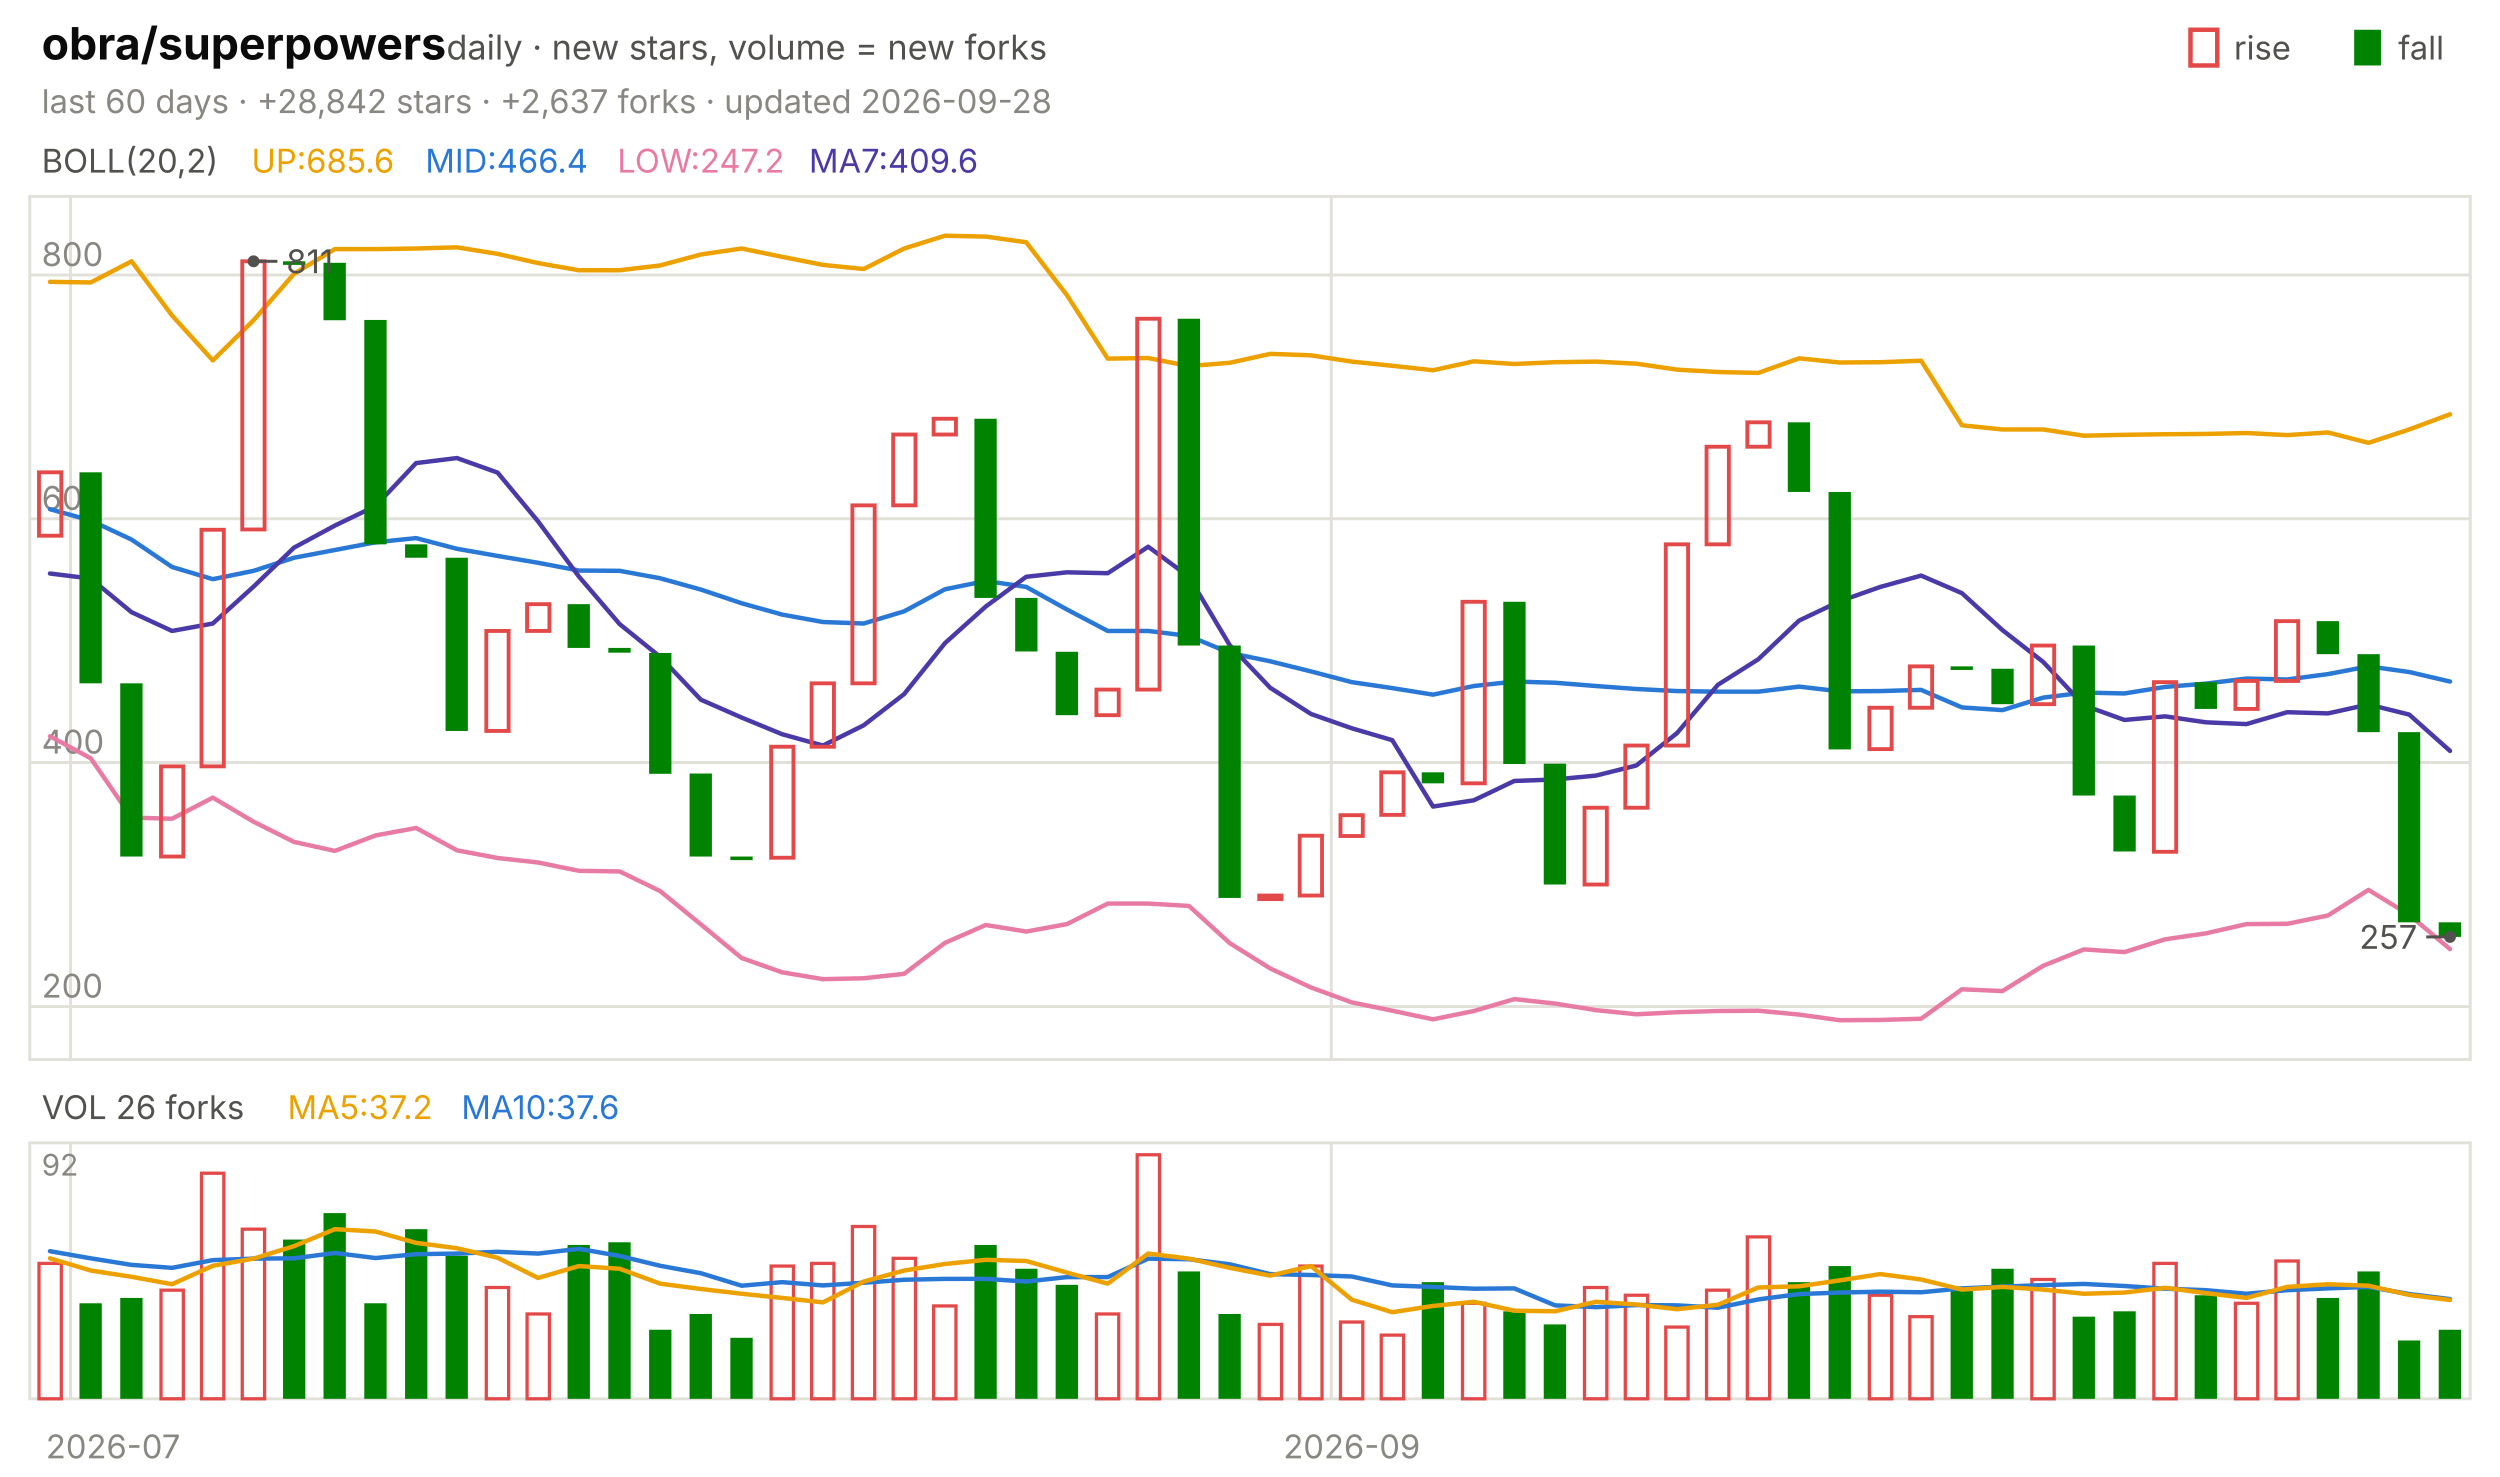
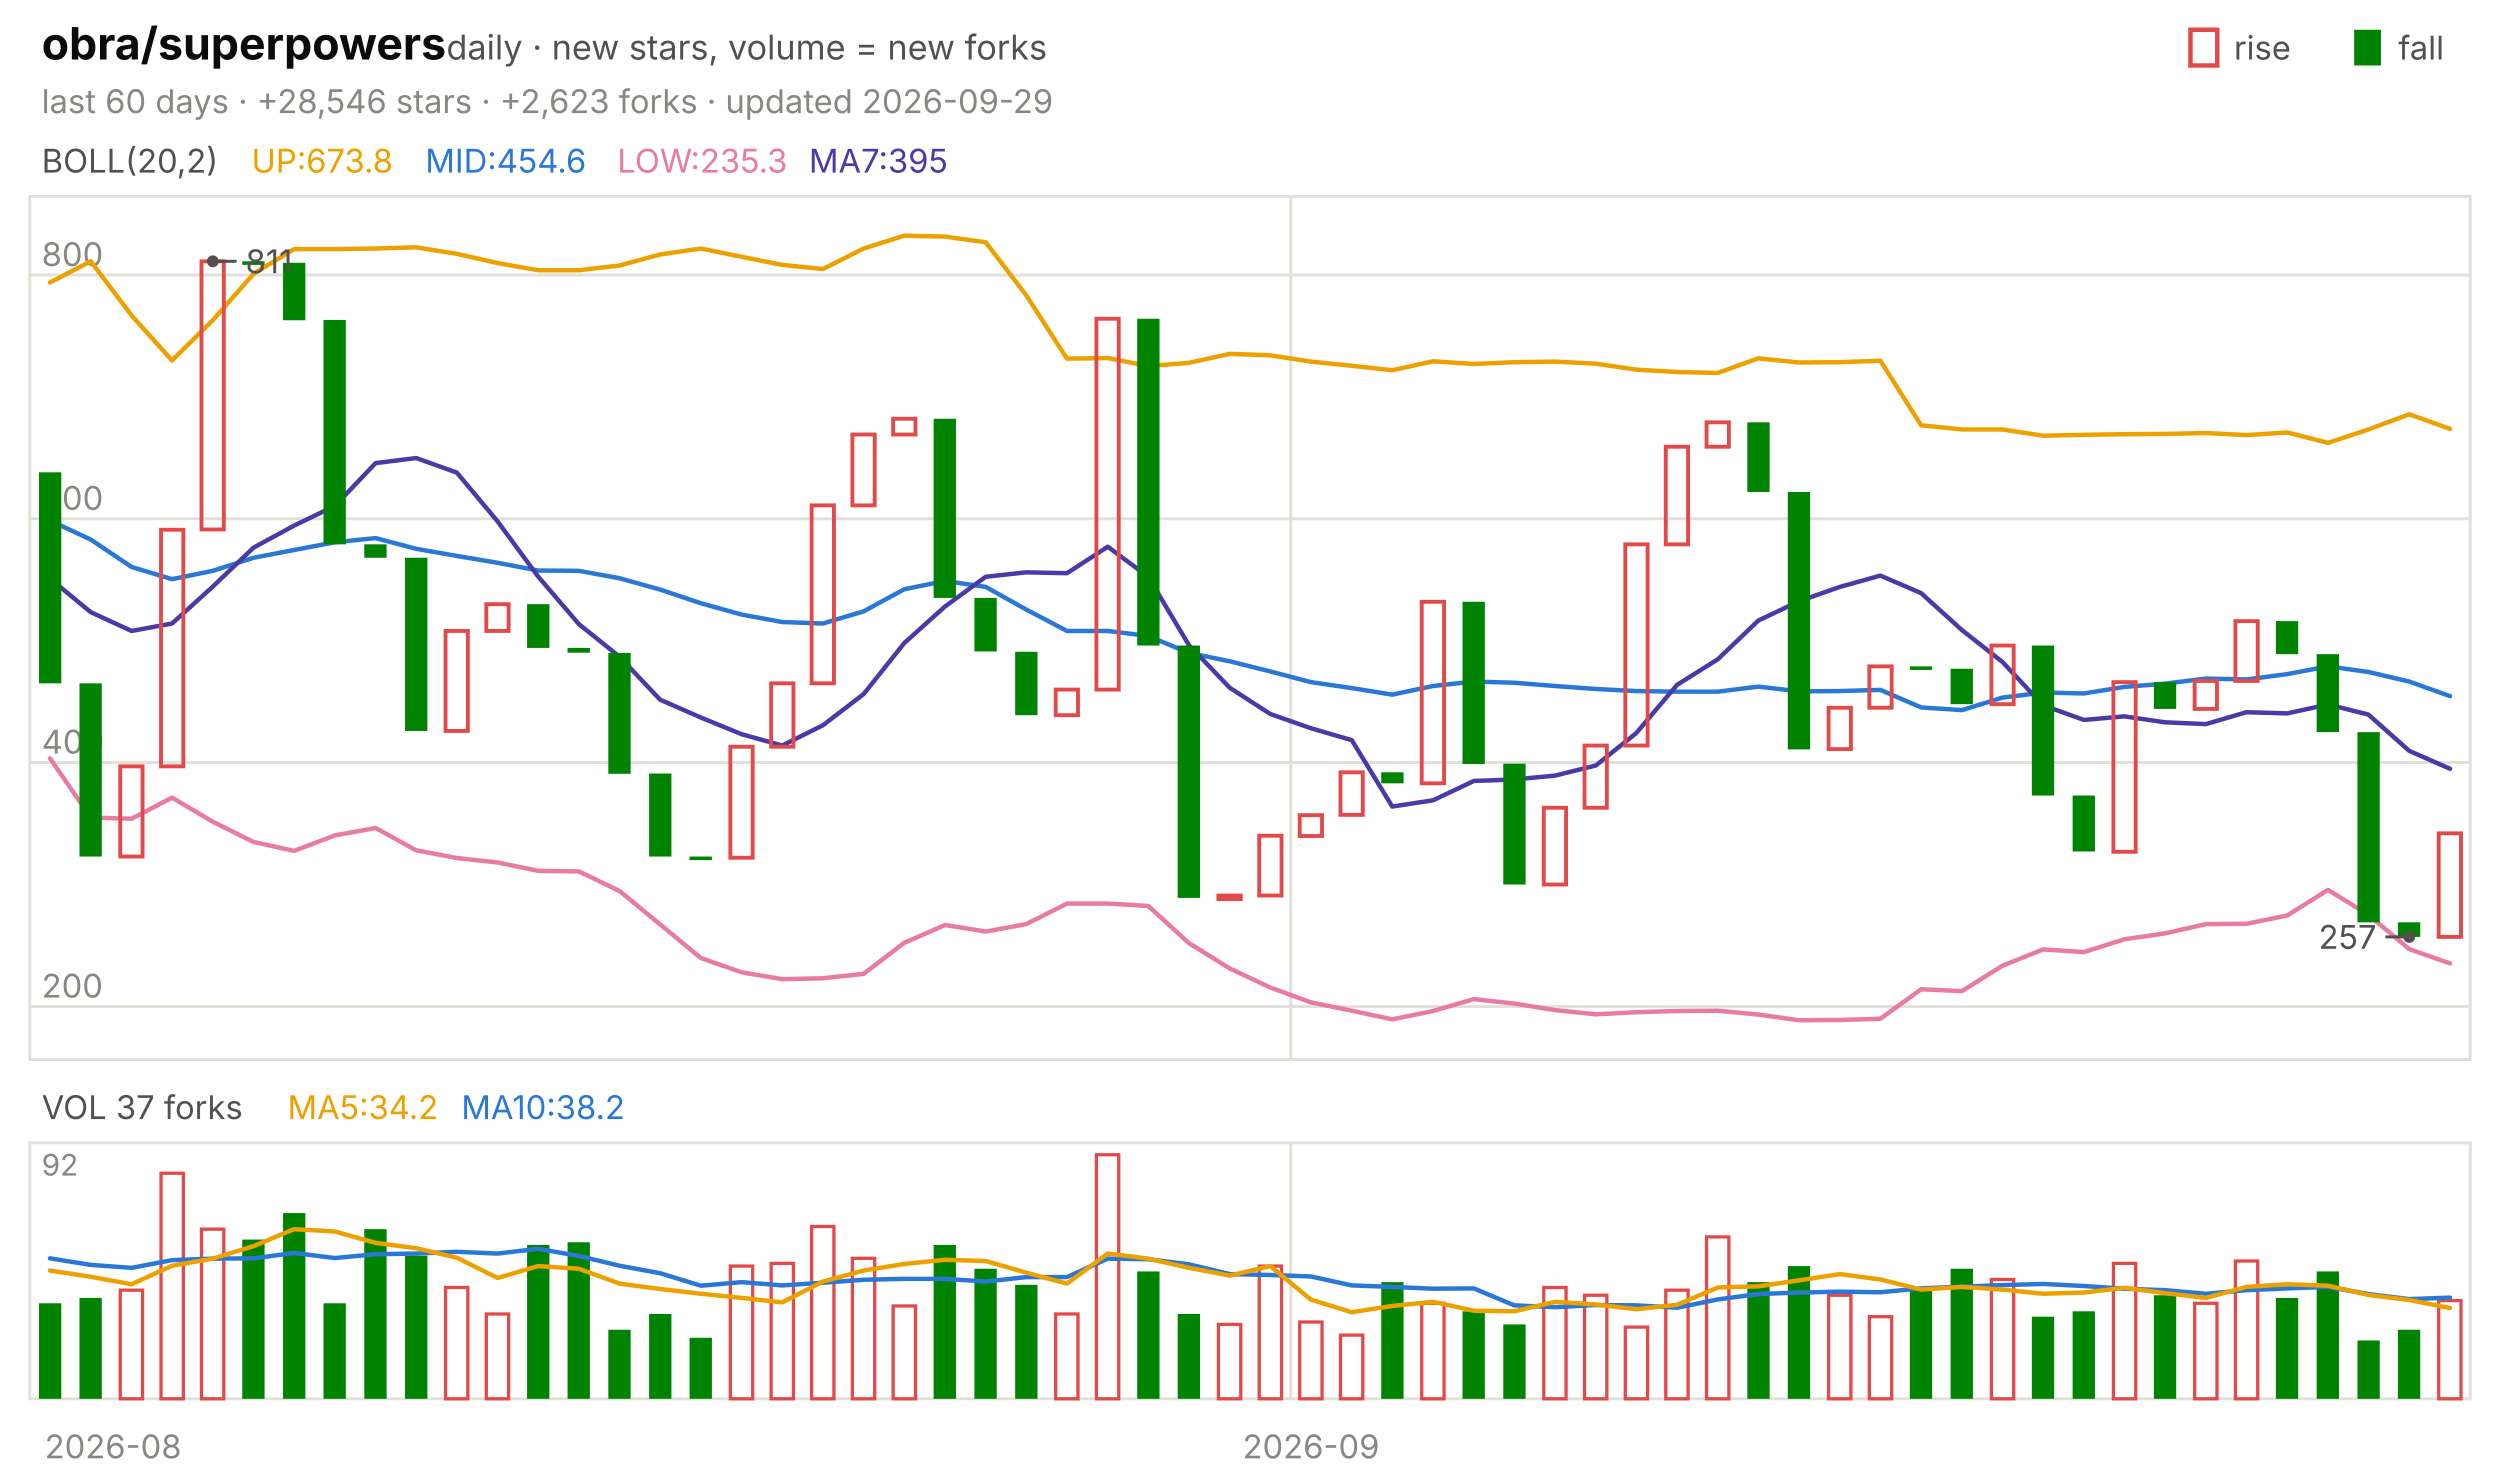
<svg xmlns="http://www.w3.org/2000/svg" viewBox="0 0 840 496" width="840" height="496" font-family="-apple-system,'Segoe UI',system-ui,sans-serif" role="img" aria-label="obra/superpowers candlestick chart">
  <text x="14.0" y="20.0" font-size="15" fill="#0b0b0b" font-weight="650">obra/superpowers</text>
  <text x="150.0" y="20.0" font-size="11.5" fill="#52514e">daily · new stars, volume = new forks</text>
  <text x="805.8" y="20.0" font-size="11.0" fill="#52514e">fall</text>
  <rect x="791" y="10" width="9" height="12" fill="#008300" />
  <text x="750.6" y="20.0" font-size="11.0" fill="#52514e">rise</text>
  <rect x="736" y="10" width="9" height="12" fill="none" stroke="#e34948" stroke-width="1.5" />
-   <text x="14.0" y="38.0" font-size="11.0" fill="#898781">last 60 days · +28,842 stars · +2,637 forks · updated 2026-09-28</text>
+   <text x="14.0" y="38.0" font-size="11.0" fill="#898781">last 60 days · +28,546 stars · +2,623 forks · updated 2026-09-29</text>
  <rect x="10" y="66" width="820" height="290" fill="none" stroke="#e1e0d9" />
  <rect x="10" y="384" width="820" height="86" fill="none" stroke="#e1e0d9" />
-   <text x="38.0" y="490.0" font-size="11.0" fill="#898781" text-anchor="middle">2026-07</text>
-   <line x1="23.7" y1="66.0" x2="23.7" y2="356.0" stroke="#e1e0d9" stroke-width="1.0" />
-   <line x1="23.7" y1="384.0" x2="23.7" y2="470.0" stroke="#e1e0d9" stroke-width="1.0" />
-   <line x1="447.3" y1="66.0" x2="447.3" y2="356.0" stroke="#e1e0d9" stroke-width="1.0" />
-   <line x1="447.3" y1="384.0" x2="447.3" y2="470.0" stroke="#e1e0d9" stroke-width="1.0" />
-   <text x="454.2" y="490.0" font-size="11.0" fill="#898781" text-anchor="middle">2026-09</text>
+   <text x="38.0" y="490.0" font-size="11.0" fill="#898781" text-anchor="middle">2026-08</text>
+   <line x1="433.7" y1="66.0" x2="433.7" y2="356.0" stroke="#e1e0d9" stroke-width="1.0" />
+   <line x1="433.7" y1="384.0" x2="433.7" y2="470.0" stroke="#e1e0d9" stroke-width="1.0" />
+   <text x="440.5" y="490.0" font-size="11.0" fill="#898781" text-anchor="middle">2026-09</text>
  <text x="14.0" y="58.0" font-size="11.0" fill="#52514e">BOLL(20,2)</text>
-   <text x="84.5" y="58.0" font-size="11.0" fill="#eda100">UP:685.6</text>
-   <text x="142.9" y="58.0" font-size="11.0" fill="#2a78d6">MID:466.4</text>
-   <text x="207.4" y="58.0" font-size="11.0" fill="#e87ba4">LOW:247.2</text>
-   <text x="271.8" y="58.0" font-size="11.0" fill="#4a3aa7">MA7:409.6</text>
+   <text x="84.5" y="58.0" font-size="11.0" fill="#eda100">UP:673.8</text>
+   <text x="142.9" y="58.0" font-size="11.0" fill="#2a78d6">MID:454.6</text>
+   <text x="207.4" y="58.0" font-size="11.0" fill="#e87ba4">LOW:235.3</text>
+   <text x="271.8" y="58.0" font-size="11.0" fill="#4a3aa7">MA7:395</text>
  <line x1="10.0" y1="338.2" x2="830.0" y2="338.2" stroke="#e1e0d9" stroke-width="1.0" />
  <text x="14.0" y="335.2" font-size="11.0" fill="#898781">200</text>
  <line x1="10.0" y1="256.2" x2="830.0" y2="256.2" stroke="#e1e0d9" stroke-width="1.0" />
  <text x="14.0" y="253.2" font-size="11.0" fill="#898781">400</text>
  <line x1="10.0" y1="174.3" x2="830.0" y2="174.3" stroke="#e1e0d9" stroke-width="1.0" />
  <text x="14.0" y="171.3" font-size="11.0" fill="#898781">600</text>
  <line x1="10.0" y1="92.4" x2="830.0" y2="92.4" stroke="#e1e0d9" stroke-width="1.0" />
  <text x="14.0" y="89.4" font-size="11.0" fill="#898781">800</text>
-   <polyline points="16.8,94.7 30.5,94.9 44.2,87.8 57.8,106.0 71.5,121.1 85.2,107.6 98.8,92.0 112.5,83.7 126.2,83.7 139.8,83.5 153.5,83.1 167.2,85.3 180.8,88.4 194.5,90.8 208.2,90.8 221.8,89.2 235.5,85.5 249.2,83.5 262.8,86.3 276.5,89.0 290.2,90.4 303.8,83.5 317.5,79.2 331.2,79.5 344.8,81.4 358.5,99.2 372.2,120.5 385.8,120.3 399.5,123.0 413.2,121.9 426.8,118.9 440.5,119.4 454.2,121.5 467.8,122.9 481.5,124.4 495.2,121.4 508.8,122.3 522.5,121.7 536.2,121.5 549.8,122.2 563.5,124.2 577.2,125.0 590.8,125.3 604.5,120.4 618.2,121.8 631.8,121.7 645.5,121.2 659.2,142.9 672.8,144.3 686.5,144.3 700.2,146.4 713.8,146.1 727.5,145.9 741.2,145.8 754.8,145.5 768.5,146.2 782.2,145.3 795.8,148.8 809.5,144.3 823.2,139.2" fill="none" stroke="#eda100" stroke-width="1.5" stroke-linejoin="round" stroke-linecap="round" />
-   <polyline points="16.8,171.1 30.5,174.9 44.2,181.3 57.8,190.5 71.5,194.6 85.2,191.8 98.8,187.4 112.5,184.8 126.2,182.2 139.8,180.8 153.5,184.4 167.2,186.8 180.8,189.1 194.5,191.7 208.2,191.8 221.8,194.3 235.5,198.1 249.2,202.7 262.8,206.5 276.5,209.0 290.2,209.5 303.8,205.4 317.5,198.0 331.2,195.2 344.8,197.2 358.5,204.8 372.2,212.0 385.8,212.0 399.5,213.7 413.2,219.4 426.8,222.2 440.5,225.6 454.2,229.2 467.8,231.2 481.5,233.4 495.2,230.5 508.8,229.0 522.5,229.4 536.2,230.5 549.8,231.5 563.5,232.2 577.2,232.4 590.8,232.4 604.5,230.7 618.2,232.3 631.8,232.2 645.5,231.8 659.2,237.7 672.8,238.6 686.5,234.4 700.2,232.7 713.8,233.0 727.5,230.8 741.2,229.7 754.8,228.0 768.5,228.3 782.2,226.5 795.8,223.9 809.5,225.8 823.2,229.0" fill="none" stroke="#2a78d6" stroke-width="1.5" stroke-linejoin="round" stroke-linecap="round" />
-   <polyline points="16.8,247.4 30.5,254.8 44.2,274.7 57.8,275.1 71.5,268.0 85.2,276.1 98.8,282.9 112.5,285.9 126.2,280.7 139.8,278.2 153.5,285.7 167.2,288.3 180.8,289.8 194.5,292.6 208.2,292.8 221.8,299.4 235.5,310.6 249.2,321.9 262.8,326.7 276.5,329.0 290.2,328.7 303.8,327.2 317.5,316.8 331.2,310.8 344.8,313.0 358.5,310.5 372.2,303.6 385.8,303.6 399.5,304.4 413.2,316.9 426.8,325.4 440.5,331.8 454.2,336.8 467.8,339.6 481.5,342.5 495.2,339.7 508.8,335.7 522.5,337.2 536.2,339.4 549.8,340.8 563.5,340.1 577.2,339.7 590.8,339.6 604.5,340.9 618.2,342.8 631.8,342.7 645.5,342.3 659.2,332.4 672.8,333.0 686.5,324.5 700.2,319.0 713.8,319.9 727.5,315.6 741.2,313.6 754.8,310.5 768.5,310.4 782.2,307.6 795.8,299.0 809.5,307.4 823.2,318.9" fill="none" stroke="#e87ba4" stroke-width="1.5" stroke-linejoin="round" stroke-linecap="round" />
-   <polyline points="16.8,192.7 30.5,194.4 44.2,205.7 57.8,212.0 71.5,209.5 85.2,197.1 98.8,184.0 112.5,176.6 126.2,170.0 139.8,155.6 153.5,153.9 167.2,158.8 180.8,175.2 194.5,193.7 208.2,209.7 221.8,220.7 235.5,235.1 249.2,241.1 262.8,246.7 276.5,250.5 290.2,243.7 303.8,233.2 317.5,216.1 331.2,203.8 344.8,193.8 358.5,192.3 372.2,192.6 385.8,183.7 399.5,193.8 413.2,216.8 426.8,231.1 440.5,239.9 454.2,244.7 467.8,248.7 481.5,271.0 495.2,268.9 508.8,262.4 522.5,261.9 536.2,260.6 549.8,257.2 563.5,246.3 577.2,230.1 590.8,221.5 604.5,208.5 618.2,202.0 631.8,197.2 645.5,193.4 659.2,199.3 672.8,211.7 686.5,222.4 700.2,237.0 713.8,241.9 727.5,240.7 741.2,242.7 754.8,243.3 768.5,239.3 782.2,239.7 795.8,236.7 809.5,240.1 823.2,252.3" fill="none" stroke="#4a3aa7" stroke-width="1.5" stroke-linejoin="round" stroke-linecap="round" />
-   <rect x="13.1" y="158.7" width="7.5" height="21.3" fill="none" stroke="#e34948" stroke-width="1.3" />
-   <rect x="26.7" y="158.7" width="7.5" height="70.9" fill="#008300" />
-   <rect x="40.4" y="229.6" width="7.5" height="58.2" fill="#008300" />
-   <rect x="54.1" y="257.5" width="7.5" height="30.3" fill="none" stroke="#e34948" stroke-width="1.3" />
-   <rect x="67.7" y="178.0" width="7.5" height="79.5" fill="none" stroke="#e34948" stroke-width="1.3" />
-   <rect x="81.4" y="87.8" width="7.5" height="90.1" fill="none" stroke="#e34948" stroke-width="1.3" />
-   <rect x="95.1" y="87.8" width="7.5" height="1.2" fill="#008300" />
-   <rect x="108.7" y="88.3" width="7.5" height="19.3" fill="#008300" />
-   <rect x="122.4" y="107.5" width="7.5" height="75.4" fill="#008300" />
-   <rect x="136.1" y="182.9" width="7.5" height="4.5" fill="#008300" />
-   <rect x="149.7" y="187.4" width="7.5" height="58.2" fill="#008300" />
-   <rect x="163.4" y="212.0" width="7.5" height="33.6" fill="none" stroke="#e34948" stroke-width="1.3" />
-   <rect x="177.1" y="203.0" width="7.5" height="9.0" fill="none" stroke="#e34948" stroke-width="1.3" />
-   <rect x="190.7" y="203.0" width="7.5" height="14.7" fill="#008300" />
-   <rect x="204.4" y="217.7" width="7.5" height="1.6" fill="#008300" />
-   <rect x="218.1" y="219.4" width="7.5" height="40.6" fill="#008300" />
-   <rect x="231.7" y="259.9" width="7.5" height="27.9" fill="#008300" />
-   <rect x="245.4" y="287.8" width="7.5" height="1.2" fill="#008300" />
-   <rect x="259.1" y="250.9" width="7.5" height="37.3" fill="none" stroke="#e34948" stroke-width="1.3" />
-   <rect x="272.7" y="229.6" width="7.5" height="21.3" fill="none" stroke="#e34948" stroke-width="1.3" />
-   <rect x="286.4" y="169.8" width="7.5" height="59.8" fill="none" stroke="#e34948" stroke-width="1.3" />
-   <rect x="300.1" y="146.0" width="7.5" height="23.8" fill="none" stroke="#e34948" stroke-width="1.3" />
-   <rect x="313.7" y="140.7" width="7.5" height="5.3" fill="none" stroke="#e34948" stroke-width="1.3" />
-   <rect x="327.4" y="140.7" width="7.5" height="60.2" fill="#008300" />
-   <rect x="341.1" y="200.9" width="7.5" height="18.0" fill="#008300" />
-   <rect x="354.7" y="219.0" width="7.5" height="21.3" fill="#008300" />
-   <rect x="368.4" y="231.7" width="7.5" height="8.6" fill="none" stroke="#e34948" stroke-width="1.3" />
-   <rect x="382.1" y="107.1" width="7.5" height="124.6" fill="none" stroke="#e34948" stroke-width="1.3" />
-   <rect x="395.7" y="107.1" width="7.5" height="109.8" fill="#008300" />
-   <rect x="409.4" y="216.9" width="7.5" height="84.8" fill="#008300" />
-   <rect x="423.1" y="300.9" width="7.5" height="1.2" fill="none" stroke="#e34948" stroke-width="1.3" />
-   <rect x="436.7" y="280.8" width="7.5" height="20.1" fill="none" stroke="#e34948" stroke-width="1.3" />
-   <rect x="450.4" y="273.9" width="7.5" height="7.0" fill="none" stroke="#e34948" stroke-width="1.3" />
-   <rect x="464.1" y="259.5" width="7.5" height="14.3" fill="none" stroke="#e34948" stroke-width="1.3" />
-   <rect x="477.7" y="259.5" width="7.5" height="3.7" fill="#008300" />
-   <rect x="491.4" y="202.2" width="7.5" height="61.0" fill="none" stroke="#e34948" stroke-width="1.3" />
-   <rect x="505.1" y="202.2" width="7.5" height="54.5" fill="#008300" />
-   <rect x="518.7" y="256.6" width="7.5" height="40.6" fill="#008300" />
-   <rect x="532.4" y="271.4" width="7.5" height="25.8" fill="none" stroke="#e34948" stroke-width="1.3" />
-   <rect x="546.1" y="250.5" width="7.5" height="20.9" fill="none" stroke="#e34948" stroke-width="1.3" />
-   <rect x="559.7" y="182.9" width="7.5" height="67.6" fill="none" stroke="#e34948" stroke-width="1.3" />
-   <rect x="573.4" y="150.1" width="7.5" height="32.8" fill="none" stroke="#e34948" stroke-width="1.3" />
-   <rect x="587.1" y="141.9" width="7.5" height="8.2" fill="none" stroke="#e34948" stroke-width="1.3" />
-   <rect x="600.7" y="141.9" width="7.5" height="23.4" fill="#008300" />
-   <rect x="614.4" y="165.3" width="7.5" height="86.5" fill="#008300" />
-   <rect x="628.1" y="237.8" width="7.5" height="13.9" fill="none" stroke="#e34948" stroke-width="1.3" />
-   <rect x="641.7" y="223.9" width="7.5" height="13.9" fill="none" stroke="#e34948" stroke-width="1.3" />
-   <rect x="655.4" y="223.9" width="7.5" height="1.2" fill="#008300" />
-   <rect x="669.1" y="224.7" width="7.5" height="11.9" fill="#008300" />
-   <rect x="682.7" y="216.9" width="7.5" height="19.7" fill="none" stroke="#e34948" stroke-width="1.3" />
-   <rect x="696.4" y="216.9" width="7.5" height="50.4" fill="#008300" />
-   <rect x="710.1" y="267.3" width="7.5" height="18.8" fill="#008300" />
-   <rect x="723.7" y="229.2" width="7.5" height="57.0" fill="none" stroke="#e34948" stroke-width="1.3" />
-   <rect x="737.4" y="229.2" width="7.5" height="9.0" fill="#008300" />
-   <rect x="751.1" y="228.8" width="7.5" height="9.4" fill="none" stroke="#e34948" stroke-width="1.3" />
-   <rect x="764.7" y="208.7" width="7.5" height="20.1" fill="none" stroke="#e34948" stroke-width="1.3" />
-   <rect x="778.4" y="208.7" width="7.5" height="11.1" fill="#008300" />
-   <rect x="792.1" y="219.8" width="7.5" height="26.2" fill="#008300" />
-   <rect x="805.7" y="246.0" width="7.5" height="63.9" fill="#008300" />
-   <rect x="819.4" y="309.9" width="7.5" height="4.9" fill="#008300" />
-   <circle cx="85.2" cy="87.8" r="2" fill="#52514e" />
-   <line x1="85.2" y1="87.8" x2="93.2" y2="87.8" stroke="#52514e" stroke-width="1.0" />
-   <text x="96.2" y="91.8" font-size="11.0" fill="#52514e">811</text>
-   <circle cx="823.2" cy="314.8" r="2" fill="#52514e" />
-   <line x1="823.2" y1="314.8" x2="815.2" y2="314.8" stroke="#52514e" stroke-width="1.0" />
-   <text x="812.2" y="318.8" font-size="11.0" fill="#52514e" text-anchor="end">257</text>
-   <text x="14.0" y="376.0" font-size="11.0" fill="#52514e">VOL 26 forks</text>
-   <text x="96.6" y="376.0" font-size="11.0" fill="#eda100">MA5:37.2</text>
-   <text x="155.0" y="376.0" font-size="11.0" fill="#2a78d6">MA10:37.6</text>
+   <polyline points="16.8,94.9 30.5,87.8 44.2,106.0 57.8,121.1 71.5,107.6 85.2,92.0 98.8,83.7 112.5,83.7 126.2,83.5 139.8,83.1 153.5,85.3 167.2,88.4 180.8,90.8 194.5,90.8 208.2,89.2 221.8,85.5 235.5,83.5 249.2,86.3 262.8,89.0 276.5,90.4 290.2,83.5 303.8,79.2 317.5,79.5 331.2,81.4 344.8,99.2 358.5,120.5 372.2,120.3 385.8,123.0 399.5,121.9 413.2,118.9 426.8,119.4 440.5,121.5 454.2,122.9 467.8,124.4 481.5,121.4 495.2,122.3 508.8,121.7 522.5,121.5 536.2,122.2 549.8,124.2 563.5,125.0 577.2,125.3 590.8,120.4 604.5,121.8 618.2,121.7 631.8,121.2 645.5,142.9 659.2,144.3 672.8,144.3 686.5,146.4 700.2,146.1 713.8,145.9 727.5,145.8 741.2,145.5 754.8,146.2 768.5,145.3 782.2,148.8 795.8,144.3 809.5,139.2 823.2,144.1" fill="none" stroke="#eda100" stroke-width="1.5" stroke-linejoin="round" stroke-linecap="round" />
+   <polyline points="16.8,174.9 30.5,181.3 44.2,190.5 57.8,194.6 71.5,191.8 85.2,187.4 98.8,184.8 112.5,182.2 126.2,180.8 139.8,184.4 153.5,186.8 167.2,189.1 180.8,191.7 194.5,191.8 208.2,194.3 221.8,198.1 235.5,202.7 249.2,206.5 262.8,209.0 276.5,209.5 290.2,205.4 303.8,198.0 317.5,195.2 331.2,197.2 344.8,204.8 358.5,212.0 372.2,212.0 385.8,213.7 399.5,219.4 413.2,222.2 426.8,225.6 440.5,229.2 454.2,231.2 467.8,233.4 481.5,230.5 495.2,229.0 508.8,229.4 522.5,230.5 536.2,231.5 549.8,232.2 563.5,232.4 577.2,232.4 590.8,230.7 604.5,232.3 618.2,232.2 631.8,231.8 645.5,237.7 659.2,238.6 672.8,234.4 686.5,232.7 700.2,233.0 713.8,230.8 727.5,229.7 741.2,228.0 754.8,228.3 768.5,226.5 782.2,223.9 795.8,225.8 809.5,229.0 823.2,233.9" fill="none" stroke="#2a78d6" stroke-width="1.5" stroke-linejoin="round" stroke-linecap="round" />
+   <polyline points="16.8,254.8 30.5,274.7 44.2,275.1 57.8,268.0 71.5,276.1 85.2,282.9 98.8,285.9 112.5,280.7 126.2,278.2 139.8,285.7 153.5,288.3 167.2,289.8 180.8,292.6 194.5,292.8 208.2,299.4 221.8,310.6 235.5,321.9 249.2,326.7 262.8,329.0 276.5,328.7 290.2,327.2 303.8,316.8 317.5,310.8 331.2,313.0 344.8,310.5 358.5,303.6 372.2,303.6 385.8,304.4 399.5,316.9 413.2,325.4 426.8,331.8 440.5,336.8 454.2,339.6 467.8,342.5 481.5,339.7 495.2,335.7 508.8,337.2 522.5,339.4 536.2,340.8 549.8,340.1 563.5,339.7 577.2,339.6 590.8,340.9 604.5,342.8 618.2,342.7 631.8,342.3 645.5,332.4 659.2,333.0 672.8,324.5 686.5,319.0 700.2,319.9 713.8,315.6 727.5,313.6 741.2,310.5 754.8,310.4 768.5,307.6 782.2,299.0 795.8,307.4 809.5,318.9 823.2,323.7" fill="none" stroke="#e87ba4" stroke-width="1.5" stroke-linejoin="round" stroke-linecap="round" />
+   <polyline points="16.8,194.4 30.5,205.7 44.2,212.0 57.8,209.5 71.5,197.1 85.2,184.0 98.8,176.6 112.5,170.0 126.2,155.6 139.8,153.9 153.5,158.8 167.2,175.2 180.8,193.7 194.5,209.7 208.2,220.7 221.8,235.1 235.5,241.1 249.2,246.7 262.8,250.5 276.5,243.7 290.2,233.2 303.8,216.1 317.5,203.8 331.2,193.8 344.8,192.3 358.5,192.6 372.2,183.7 385.8,193.8 399.5,216.8 413.2,231.1 426.8,239.9 440.5,244.7 454.2,248.7 467.8,271.0 481.5,268.9 495.2,262.4 508.8,261.9 522.5,260.6 536.2,257.2 549.8,246.3 563.5,230.1 577.2,221.5 590.8,208.5 604.5,202.0 618.2,197.2 631.8,193.4 645.5,199.3 659.2,211.7 672.8,222.4 686.5,237.0 700.2,241.9 713.8,240.7 727.5,242.7 741.2,243.3 754.8,239.3 768.5,239.7 782.2,236.7 795.8,240.1 809.5,252.3 823.2,258.3" fill="none" stroke="#4a3aa7" stroke-width="1.5" stroke-linejoin="round" stroke-linecap="round" />
+   <rect x="13.1" y="158.7" width="7.5" height="70.9" fill="#008300" />
+   <rect x="26.7" y="229.6" width="7.5" height="58.2" fill="#008300" />
+   <rect x="40.4" y="257.5" width="7.5" height="30.3" fill="none" stroke="#e34948" stroke-width="1.3" />
+   <rect x="54.1" y="178.0" width="7.5" height="79.5" fill="none" stroke="#e34948" stroke-width="1.3" />
+   <rect x="67.7" y="87.8" width="7.5" height="90.1" fill="none" stroke="#e34948" stroke-width="1.3" />
+   <rect x="81.4" y="87.8" width="7.5" height="1.2" fill="#008300" />
+   <rect x="95.1" y="88.3" width="7.5" height="19.3" fill="#008300" />
+   <rect x="108.7" y="107.5" width="7.5" height="75.4" fill="#008300" />
+   <rect x="122.4" y="182.9" width="7.5" height="4.5" fill="#008300" />
+   <rect x="136.1" y="187.4" width="7.5" height="58.2" fill="#008300" />
+   <rect x="149.7" y="212.0" width="7.5" height="33.6" fill="none" stroke="#e34948" stroke-width="1.3" />
+   <rect x="163.4" y="203.0" width="7.5" height="9.0" fill="none" stroke="#e34948" stroke-width="1.3" />
+   <rect x="177.1" y="203.0" width="7.5" height="14.7" fill="#008300" />
+   <rect x="190.7" y="217.7" width="7.5" height="1.6" fill="#008300" />
+   <rect x="204.4" y="219.4" width="7.5" height="40.6" fill="#008300" />
+   <rect x="218.1" y="259.9" width="7.5" height="27.9" fill="#008300" />
+   <rect x="231.7" y="287.8" width="7.5" height="1.2" fill="#008300" />
+   <rect x="245.4" y="250.9" width="7.5" height="37.3" fill="none" stroke="#e34948" stroke-width="1.3" />
+   <rect x="259.1" y="229.6" width="7.5" height="21.3" fill="none" stroke="#e34948" stroke-width="1.3" />
+   <rect x="272.7" y="169.8" width="7.5" height="59.8" fill="none" stroke="#e34948" stroke-width="1.3" />
+   <rect x="286.4" y="146.0" width="7.5" height="23.8" fill="none" stroke="#e34948" stroke-width="1.3" />
+   <rect x="300.1" y="140.7" width="7.5" height="5.3" fill="none" stroke="#e34948" stroke-width="1.3" />
+   <rect x="313.7" y="140.7" width="7.5" height="60.2" fill="#008300" />
+   <rect x="327.4" y="200.9" width="7.5" height="18.0" fill="#008300" />
+   <rect x="341.1" y="219.0" width="7.5" height="21.3" fill="#008300" />
+   <rect x="354.7" y="231.7" width="7.5" height="8.6" fill="none" stroke="#e34948" stroke-width="1.3" />
+   <rect x="368.4" y="107.1" width="7.5" height="124.6" fill="none" stroke="#e34948" stroke-width="1.3" />
+   <rect x="382.1" y="107.1" width="7.5" height="109.8" fill="#008300" />
+   <rect x="395.7" y="216.9" width="7.5" height="84.8" fill="#008300" />
+   <rect x="409.4" y="300.9" width="7.5" height="1.2" fill="none" stroke="#e34948" stroke-width="1.3" />
+   <rect x="423.1" y="280.8" width="7.5" height="20.1" fill="none" stroke="#e34948" stroke-width="1.3" />
+   <rect x="436.7" y="273.9" width="7.5" height="7.0" fill="none" stroke="#e34948" stroke-width="1.3" />
+   <rect x="450.4" y="259.5" width="7.5" height="14.3" fill="none" stroke="#e34948" stroke-width="1.3" />
+   <rect x="464.1" y="259.5" width="7.5" height="3.7" fill="#008300" />
+   <rect x="477.7" y="202.2" width="7.5" height="61.0" fill="none" stroke="#e34948" stroke-width="1.3" />
+   <rect x="491.4" y="202.2" width="7.5" height="54.5" fill="#008300" />
+   <rect x="505.1" y="256.6" width="7.5" height="40.6" fill="#008300" />
+   <rect x="518.7" y="271.4" width="7.5" height="25.8" fill="none" stroke="#e34948" stroke-width="1.3" />
+   <rect x="532.4" y="250.5" width="7.5" height="20.9" fill="none" stroke="#e34948" stroke-width="1.3" />
+   <rect x="546.1" y="182.9" width="7.5" height="67.6" fill="none" stroke="#e34948" stroke-width="1.3" />
+   <rect x="559.7" y="150.1" width="7.5" height="32.8" fill="none" stroke="#e34948" stroke-width="1.3" />
+   <rect x="573.4" y="141.9" width="7.5" height="8.2" fill="none" stroke="#e34948" stroke-width="1.3" />
+   <rect x="587.1" y="141.9" width="7.5" height="23.4" fill="#008300" />
+   <rect x="600.7" y="165.3" width="7.5" height="86.5" fill="#008300" />
+   <rect x="614.4" y="237.8" width="7.5" height="13.9" fill="none" stroke="#e34948" stroke-width="1.3" />
+   <rect x="628.1" y="223.9" width="7.5" height="13.9" fill="none" stroke="#e34948" stroke-width="1.3" />
+   <rect x="641.7" y="223.9" width="7.5" height="1.2" fill="#008300" />
+   <rect x="655.4" y="224.7" width="7.5" height="11.9" fill="#008300" />
+   <rect x="669.1" y="216.9" width="7.5" height="19.7" fill="none" stroke="#e34948" stroke-width="1.3" />
+   <rect x="682.7" y="216.9" width="7.5" height="50.4" fill="#008300" />
+   <rect x="696.4" y="267.3" width="7.5" height="18.8" fill="#008300" />
+   <rect x="710.1" y="229.2" width="7.5" height="57.0" fill="none" stroke="#e34948" stroke-width="1.3" />
+   <rect x="723.7" y="229.2" width="7.5" height="9.0" fill="#008300" />
+   <rect x="737.4" y="228.8" width="7.5" height="9.4" fill="none" stroke="#e34948" stroke-width="1.3" />
+   <rect x="751.1" y="208.7" width="7.5" height="20.1" fill="none" stroke="#e34948" stroke-width="1.3" />
+   <rect x="764.7" y="208.7" width="7.5" height="11.1" fill="#008300" />
+   <rect x="778.4" y="219.8" width="7.5" height="26.2" fill="#008300" />
+   <rect x="792.1" y="246.0" width="7.5" height="63.9" fill="#008300" />
+   <rect x="805.7" y="309.9" width="7.5" height="4.9" fill="#008300" />
+   <rect x="819.4" y="280.0" width="7.5" height="34.8" fill="none" stroke="#e34948" stroke-width="1.3" />
+   <circle cx="71.5" cy="87.8" r="2" fill="#52514e" />
+   <line x1="71.5" y1="87.8" x2="79.5" y2="87.8" stroke="#52514e" stroke-width="1.0" />
+   <text x="82.5" y="91.8" font-size="11.0" fill="#52514e">811</text>
+   <circle cx="809.5" cy="314.8" r="2" fill="#52514e" />
+   <line x1="809.5" y1="314.8" x2="801.5" y2="314.8" stroke="#52514e" stroke-width="1.0" />
+   <text x="798.5" y="318.8" font-size="11.0" fill="#52514e" text-anchor="end">257</text>
+   <text x="14.0" y="376.0" font-size="11.0" fill="#52514e">VOL 37 forks</text>
+   <text x="96.6" y="376.0" font-size="11.0" fill="#eda100">MA5:34.2</text>
+   <text x="155.0" y="376.0" font-size="11.0" fill="#2a78d6">MA10:38.2</text>
  <text x="14.0" y="395.0" font-size="10" fill="#898781">92</text>
-   <rect x="13.1" y="424.5" width="7.5" height="45.5" fill="none" stroke="#e34948" stroke-width="1.1" />
-   <rect x="26.7" y="437.9" width="7.5" height="32.1" fill="#008300" />
-   <rect x="40.4" y="436.1" width="7.5" height="33.9" fill="#008300" />
-   <rect x="54.1" y="433.5" width="7.5" height="36.5" fill="none" stroke="#e34948" stroke-width="1.1" />
-   <rect x="67.7" y="394.2" width="7.5" height="75.8" fill="none" stroke="#e34948" stroke-width="1.1" />
-   <rect x="81.4" y="413.0" width="7.5" height="57.0" fill="none" stroke="#e34948" stroke-width="1.1" />
-   <rect x="95.1" y="416.5" width="7.5" height="53.5" fill="#008300" />
-   <rect x="108.7" y="407.6" width="7.5" height="62.4" fill="#008300" />
-   <rect x="122.4" y="437.9" width="7.5" height="32.1" fill="#008300" />
-   <rect x="136.1" y="413.0" width="7.5" height="57.0" fill="#008300" />
-   <rect x="149.7" y="421.9" width="7.5" height="48.1" fill="#008300" />
-   <rect x="163.4" y="432.6" width="7.5" height="37.4" fill="none" stroke="#e34948" stroke-width="1.1" />
-   <rect x="177.1" y="441.5" width="7.5" height="28.5" fill="none" stroke="#e34948" stroke-width="1.1" />
-   <rect x="190.7" y="418.3" width="7.5" height="51.7" fill="#008300" />
-   <rect x="204.4" y="417.4" width="7.5" height="52.6" fill="#008300" />
-   <rect x="218.1" y="446.8" width="7.5" height="23.2" fill="#008300" />
-   <rect x="231.7" y="441.5" width="7.5" height="28.5" fill="#008300" />
-   <rect x="245.4" y="449.5" width="7.5" height="20.5" fill="#008300" />
-   <rect x="259.1" y="425.4" width="7.5" height="44.6" fill="none" stroke="#e34948" stroke-width="1.1" />
-   <rect x="272.7" y="424.5" width="7.5" height="45.5" fill="none" stroke="#e34948" stroke-width="1.1" />
-   <rect x="286.4" y="412.1" width="7.5" height="57.9" fill="none" stroke="#e34948" stroke-width="1.1" />
-   <rect x="300.1" y="422.8" width="7.5" height="47.2" fill="none" stroke="#e34948" stroke-width="1.1" />
-   <rect x="313.7" y="438.8" width="7.5" height="31.2" fill="none" stroke="#e34948" stroke-width="1.1" />
-   <rect x="327.4" y="418.3" width="7.5" height="51.7" fill="#008300" />
-   <rect x="341.1" y="426.3" width="7.5" height="43.7" fill="#008300" />
-   <rect x="354.7" y="431.7" width="7.5" height="38.3" fill="#008300" />
-   <rect x="368.4" y="441.5" width="7.5" height="28.5" fill="none" stroke="#e34948" stroke-width="1.1" />
-   <rect x="382.1" y="388.0" width="7.5" height="82.0" fill="none" stroke="#e34948" stroke-width="1.1" />
-   <rect x="395.7" y="427.2" width="7.5" height="42.8" fill="#008300" />
-   <rect x="409.4" y="441.5" width="7.5" height="28.5" fill="#008300" />
-   <rect x="423.1" y="445.0" width="7.5" height="25.0" fill="none" stroke="#e34948" stroke-width="1.1" />
-   <rect x="436.7" y="425.4" width="7.5" height="44.6" fill="none" stroke="#e34948" stroke-width="1.1" />
-   <rect x="450.4" y="444.2" width="7.5" height="25.8" fill="none" stroke="#e34948" stroke-width="1.1" />
-   <rect x="464.1" y="448.6" width="7.5" height="21.4" fill="none" stroke="#e34948" stroke-width="1.1" />
-   <rect x="477.7" y="430.8" width="7.5" height="39.2" fill="#008300" />
-   <rect x="491.4" y="437.9" width="7.5" height="32.1" fill="none" stroke="#e34948" stroke-width="1.1" />
-   <rect x="505.1" y="440.6" width="7.5" height="29.4" fill="#008300" />
-   <rect x="518.7" y="445.0" width="7.5" height="25.0" fill="#008300" />
-   <rect x="532.4" y="432.6" width="7.5" height="37.4" fill="none" stroke="#e34948" stroke-width="1.1" />
-   <rect x="546.1" y="435.2" width="7.5" height="34.8" fill="none" stroke="#e34948" stroke-width="1.1" />
-   <rect x="559.7" y="445.9" width="7.5" height="24.1" fill="none" stroke="#e34948" stroke-width="1.1" />
-   <rect x="573.4" y="433.5" width="7.5" height="36.5" fill="none" stroke="#e34948" stroke-width="1.1" />
-   <rect x="587.1" y="415.6" width="7.5" height="54.4" fill="none" stroke="#e34948" stroke-width="1.1" />
-   <rect x="600.7" y="430.8" width="7.5" height="39.2" fill="#008300" />
-   <rect x="614.4" y="425.4" width="7.5" height="44.6" fill="#008300" />
-   <rect x="628.1" y="435.2" width="7.5" height="34.8" fill="none" stroke="#e34948" stroke-width="1.1" />
-   <rect x="641.7" y="442.4" width="7.5" height="27.6" fill="none" stroke="#e34948" stroke-width="1.1" />
-   <rect x="655.4" y="432.6" width="7.5" height="37.4" fill="#008300" />
-   <rect x="669.1" y="426.3" width="7.5" height="43.7" fill="#008300" />
-   <rect x="682.7" y="429.9" width="7.5" height="40.1" fill="none" stroke="#e34948" stroke-width="1.1" />
-   <rect x="696.4" y="442.4" width="7.5" height="27.6" fill="#008300" />
-   <rect x="710.1" y="440.6" width="7.5" height="29.4" fill="#008300" />
-   <rect x="723.7" y="424.5" width="7.5" height="45.5" fill="none" stroke="#e34948" stroke-width="1.1" />
-   <rect x="737.4" y="435.2" width="7.5" height="34.8" fill="#008300" />
-   <rect x="751.1" y="437.9" width="7.5" height="32.1" fill="none" stroke="#e34948" stroke-width="1.1" />
-   <rect x="764.7" y="423.7" width="7.5" height="46.3" fill="none" stroke="#e34948" stroke-width="1.1" />
-   <rect x="778.4" y="436.1" width="7.5" height="33.9" fill="#008300" />
-   <rect x="792.1" y="427.2" width="7.5" height="42.8" fill="#008300" />
-   <rect x="805.7" y="450.4" width="7.5" height="19.6" fill="#008300" />
-   <rect x="819.4" y="446.8" width="7.5" height="23.2" fill="#008300" />
-   <polyline points="16.8,420.4 30.5,422.8 44.2,425.0 57.8,426.0 71.5,423.4 85.2,422.9 98.8,422.8 112.5,421.0 126.2,422.7 139.8,421.4 153.5,421.2 167.2,420.6 180.8,421.2 194.5,419.6 208.2,422.0 221.8,425.3 235.5,427.8 249.2,432.0 262.8,430.8 276.5,431.9 290.2,431.0 303.8,430.0 317.5,429.7 331.2,429.7 344.8,430.6 358.5,429.1 372.2,429.1 385.8,422.9 399.5,423.1 413.2,424.8 426.8,428.1 440.5,428.4 454.2,428.9 467.8,431.9 481.5,432.4 495.2,433.0 508.8,432.9 522.5,438.6 536.2,439.2 549.8,438.5 563.5,438.6 577.2,439.4 590.8,436.6 604.5,434.8 618.2,434.3 631.8,434.0 645.5,434.2 659.2,432.9 672.8,432.3 686.5,431.8 700.2,431.4 713.8,432.1 727.5,433.0 741.2,433.5 754.8,434.7 768.5,433.5 782.2,432.9 795.8,432.4 809.5,434.8 823.2,436.5" fill="none" stroke="#2a78d6" stroke-width="1.5" stroke-linejoin="round" stroke-linecap="round" />
-   <polyline points="16.8,422.8 30.5,426.9 44.2,429.0 57.8,431.5 71.5,425.3 85.2,422.9 98.8,418.7 112.5,413.0 126.2,413.8 139.8,417.6 153.5,419.4 167.2,422.6 180.8,429.4 194.5,425.4 208.2,426.3 221.8,431.3 235.5,433.1 249.2,434.7 262.8,436.1 276.5,437.6 290.2,430.6 303.8,426.9 317.5,424.7 331.2,423.3 344.8,423.7 358.5,427.6 372.2,431.3 385.8,421.2 399.5,422.9 413.2,426.0 426.8,428.6 440.5,425.4 454.2,436.7 467.8,440.9 481.5,438.8 495.2,437.4 508.8,440.4 522.5,440.6 536.2,437.4 549.8,438.3 563.5,439.9 577.2,438.4 590.8,432.6 604.5,432.2 618.2,430.2 631.8,428.1 645.5,429.9 659.2,433.3 672.8,432.4 686.5,433.3 700.2,434.7 713.8,434.3 727.5,432.7 741.2,434.5 754.8,436.1 768.5,432.4 782.2,431.5 795.8,432.0 809.5,435.1 823.2,436.8" fill="none" stroke="#eda100" stroke-width="1.5" stroke-linejoin="round" stroke-linecap="round" />
+   <rect x="13.1" y="437.9" width="7.5" height="32.1" fill="#008300" />
+   <rect x="26.7" y="436.1" width="7.5" height="33.9" fill="#008300" />
+   <rect x="40.4" y="433.5" width="7.5" height="36.5" fill="none" stroke="#e34948" stroke-width="1.1" />
+   <rect x="54.1" y="394.2" width="7.5" height="75.8" fill="none" stroke="#e34948" stroke-width="1.1" />
+   <rect x="67.7" y="413.0" width="7.5" height="57.0" fill="none" stroke="#e34948" stroke-width="1.1" />
+   <rect x="81.4" y="416.5" width="7.5" height="53.5" fill="#008300" />
+   <rect x="95.1" y="407.6" width="7.5" height="62.4" fill="#008300" />
+   <rect x="108.7" y="437.9" width="7.5" height="32.1" fill="#008300" />
+   <rect x="122.4" y="413.0" width="7.5" height="57.0" fill="#008300" />
+   <rect x="136.1" y="421.9" width="7.5" height="48.1" fill="#008300" />
+   <rect x="149.7" y="432.6" width="7.5" height="37.4" fill="none" stroke="#e34948" stroke-width="1.1" />
+   <rect x="163.4" y="441.5" width="7.5" height="28.5" fill="none" stroke="#e34948" stroke-width="1.1" />
+   <rect x="177.1" y="418.3" width="7.5" height="51.7" fill="#008300" />
+   <rect x="190.7" y="417.4" width="7.5" height="52.6" fill="#008300" />
+   <rect x="204.4" y="446.8" width="7.5" height="23.2" fill="#008300" />
+   <rect x="218.1" y="441.5" width="7.5" height="28.5" fill="#008300" />
+   <rect x="231.7" y="449.5" width="7.5" height="20.5" fill="#008300" />
+   <rect x="245.4" y="425.4" width="7.5" height="44.6" fill="none" stroke="#e34948" stroke-width="1.1" />
+   <rect x="259.1" y="424.5" width="7.5" height="45.5" fill="none" stroke="#e34948" stroke-width="1.1" />
+   <rect x="272.7" y="412.1" width="7.5" height="57.9" fill="none" stroke="#e34948" stroke-width="1.1" />
+   <rect x="286.4" y="422.8" width="7.5" height="47.2" fill="none" stroke="#e34948" stroke-width="1.1" />
+   <rect x="300.1" y="438.8" width="7.5" height="31.2" fill="none" stroke="#e34948" stroke-width="1.1" />
+   <rect x="313.7" y="418.3" width="7.5" height="51.7" fill="#008300" />
+   <rect x="327.4" y="426.3" width="7.5" height="43.7" fill="#008300" />
+   <rect x="341.1" y="431.7" width="7.5" height="38.3" fill="#008300" />
+   <rect x="354.7" y="441.5" width="7.5" height="28.5" fill="none" stroke="#e34948" stroke-width="1.1" />
+   <rect x="368.4" y="388.0" width="7.5" height="82.0" fill="none" stroke="#e34948" stroke-width="1.1" />
+   <rect x="382.1" y="427.2" width="7.5" height="42.8" fill="#008300" />
+   <rect x="395.7" y="441.5" width="7.5" height="28.5" fill="#008300" />
+   <rect x="409.4" y="445.0" width="7.5" height="25.0" fill="none" stroke="#e34948" stroke-width="1.1" />
+   <rect x="423.1" y="425.4" width="7.5" height="44.6" fill="none" stroke="#e34948" stroke-width="1.1" />
+   <rect x="436.7" y="444.2" width="7.5" height="25.8" fill="none" stroke="#e34948" stroke-width="1.1" />
+   <rect x="450.4" y="448.6" width="7.5" height="21.4" fill="none" stroke="#e34948" stroke-width="1.1" />
+   <rect x="464.1" y="430.8" width="7.5" height="39.2" fill="#008300" />
+   <rect x="477.7" y="437.9" width="7.5" height="32.1" fill="none" stroke="#e34948" stroke-width="1.1" />
+   <rect x="491.4" y="440.6" width="7.5" height="29.4" fill="#008300" />
+   <rect x="505.1" y="445.0" width="7.5" height="25.0" fill="#008300" />
+   <rect x="518.7" y="432.6" width="7.5" height="37.4" fill="none" stroke="#e34948" stroke-width="1.1" />
+   <rect x="532.4" y="435.2" width="7.5" height="34.8" fill="none" stroke="#e34948" stroke-width="1.1" />
+   <rect x="546.1" y="445.9" width="7.5" height="24.1" fill="none" stroke="#e34948" stroke-width="1.1" />
+   <rect x="559.7" y="433.5" width="7.5" height="36.5" fill="none" stroke="#e34948" stroke-width="1.1" />
+   <rect x="573.4" y="415.6" width="7.5" height="54.4" fill="none" stroke="#e34948" stroke-width="1.1" />
+   <rect x="587.1" y="430.8" width="7.5" height="39.2" fill="#008300" />
+   <rect x="600.7" y="425.4" width="7.5" height="44.6" fill="#008300" />
+   <rect x="614.4" y="435.2" width="7.5" height="34.8" fill="none" stroke="#e34948" stroke-width="1.1" />
+   <rect x="628.1" y="442.4" width="7.5" height="27.6" fill="none" stroke="#e34948" stroke-width="1.1" />
+   <rect x="641.7" y="432.6" width="7.5" height="37.4" fill="#008300" />
+   <rect x="655.4" y="426.3" width="7.5" height="43.7" fill="#008300" />
+   <rect x="669.1" y="429.9" width="7.5" height="40.1" fill="none" stroke="#e34948" stroke-width="1.1" />
+   <rect x="682.7" y="442.4" width="7.5" height="27.6" fill="#008300" />
+   <rect x="696.4" y="440.6" width="7.5" height="29.4" fill="#008300" />
+   <rect x="710.1" y="424.5" width="7.5" height="45.5" fill="none" stroke="#e34948" stroke-width="1.1" />
+   <rect x="723.7" y="435.2" width="7.5" height="34.8" fill="#008300" />
+   <rect x="737.4" y="437.9" width="7.5" height="32.1" fill="none" stroke="#e34948" stroke-width="1.1" />
+   <rect x="751.1" y="423.7" width="7.5" height="46.3" fill="none" stroke="#e34948" stroke-width="1.1" />
+   <rect x="764.7" y="436.1" width="7.5" height="33.9" fill="#008300" />
+   <rect x="778.4" y="427.2" width="7.5" height="42.8" fill="#008300" />
+   <rect x="792.1" y="450.4" width="7.5" height="19.6" fill="#008300" />
+   <rect x="805.7" y="446.8" width="7.5" height="23.2" fill="#008300" />
+   <rect x="819.4" y="437.0" width="7.5" height="33.0" fill="none" stroke="#e34948" stroke-width="1.1" />
+   <polyline points="16.8,422.8 30.5,425.0 44.2,426.0 57.8,423.4 71.5,422.9 85.2,422.8 98.8,421.0 112.5,422.7 126.2,421.4 139.8,421.2 153.5,420.6 167.2,421.2 180.8,419.6 194.5,422.0 208.2,425.3 221.8,427.8 235.5,432.0 249.2,430.8 262.8,431.9 276.5,431.0 290.2,430.0 303.8,429.7 317.5,429.7 331.2,430.6 344.8,429.1 358.5,429.1 372.2,422.9 385.8,423.1 399.5,424.8 413.2,428.1 426.8,428.4 440.5,428.9 454.2,431.9 467.8,432.4 481.5,433.0 495.2,432.9 508.8,438.6 522.5,439.2 536.2,438.5 549.8,438.6 563.5,439.4 577.2,436.6 590.8,434.8 604.5,434.3 618.2,434.0 631.8,434.2 645.5,432.9 659.2,432.3 672.8,431.8 686.5,431.4 700.2,432.1 713.8,433.0 727.5,433.5 741.2,434.7 754.8,433.5 768.5,432.9 782.2,432.4 795.8,434.8 809.5,436.5 823.2,436.0" fill="none" stroke="#2a78d6" stroke-width="1.5" stroke-linejoin="round" stroke-linecap="round" />
+   <polyline points="16.8,426.9 30.5,429.0 44.2,431.5 57.8,425.3 71.5,422.9 85.2,418.7 98.8,413.0 112.5,413.8 126.2,417.6 139.8,419.4 153.5,422.6 167.2,429.4 180.8,425.4 194.5,426.3 208.2,431.3 221.8,433.1 235.5,434.7 249.2,436.1 262.8,437.6 276.5,430.6 290.2,426.9 303.8,424.7 317.5,423.3 331.2,423.7 344.8,427.6 358.5,431.3 372.2,421.2 385.8,422.9 399.5,426.0 413.2,428.6 426.8,425.4 440.5,436.7 454.2,440.9 467.8,438.8 481.5,437.4 495.2,440.4 508.8,440.6 522.5,437.4 536.2,438.3 549.8,439.9 563.5,438.4 577.2,432.6 590.8,432.2 604.5,430.2 618.2,428.1 631.8,429.9 645.5,433.3 659.2,432.4 672.8,433.3 686.5,434.7 700.2,434.3 713.8,432.7 727.5,434.5 741.2,436.1 754.8,432.4 768.5,431.5 782.2,432.0 795.8,435.1 809.5,436.8 823.2,439.5" fill="none" stroke="#eda100" stroke-width="1.5" stroke-linejoin="round" stroke-linecap="round" />
</svg>
